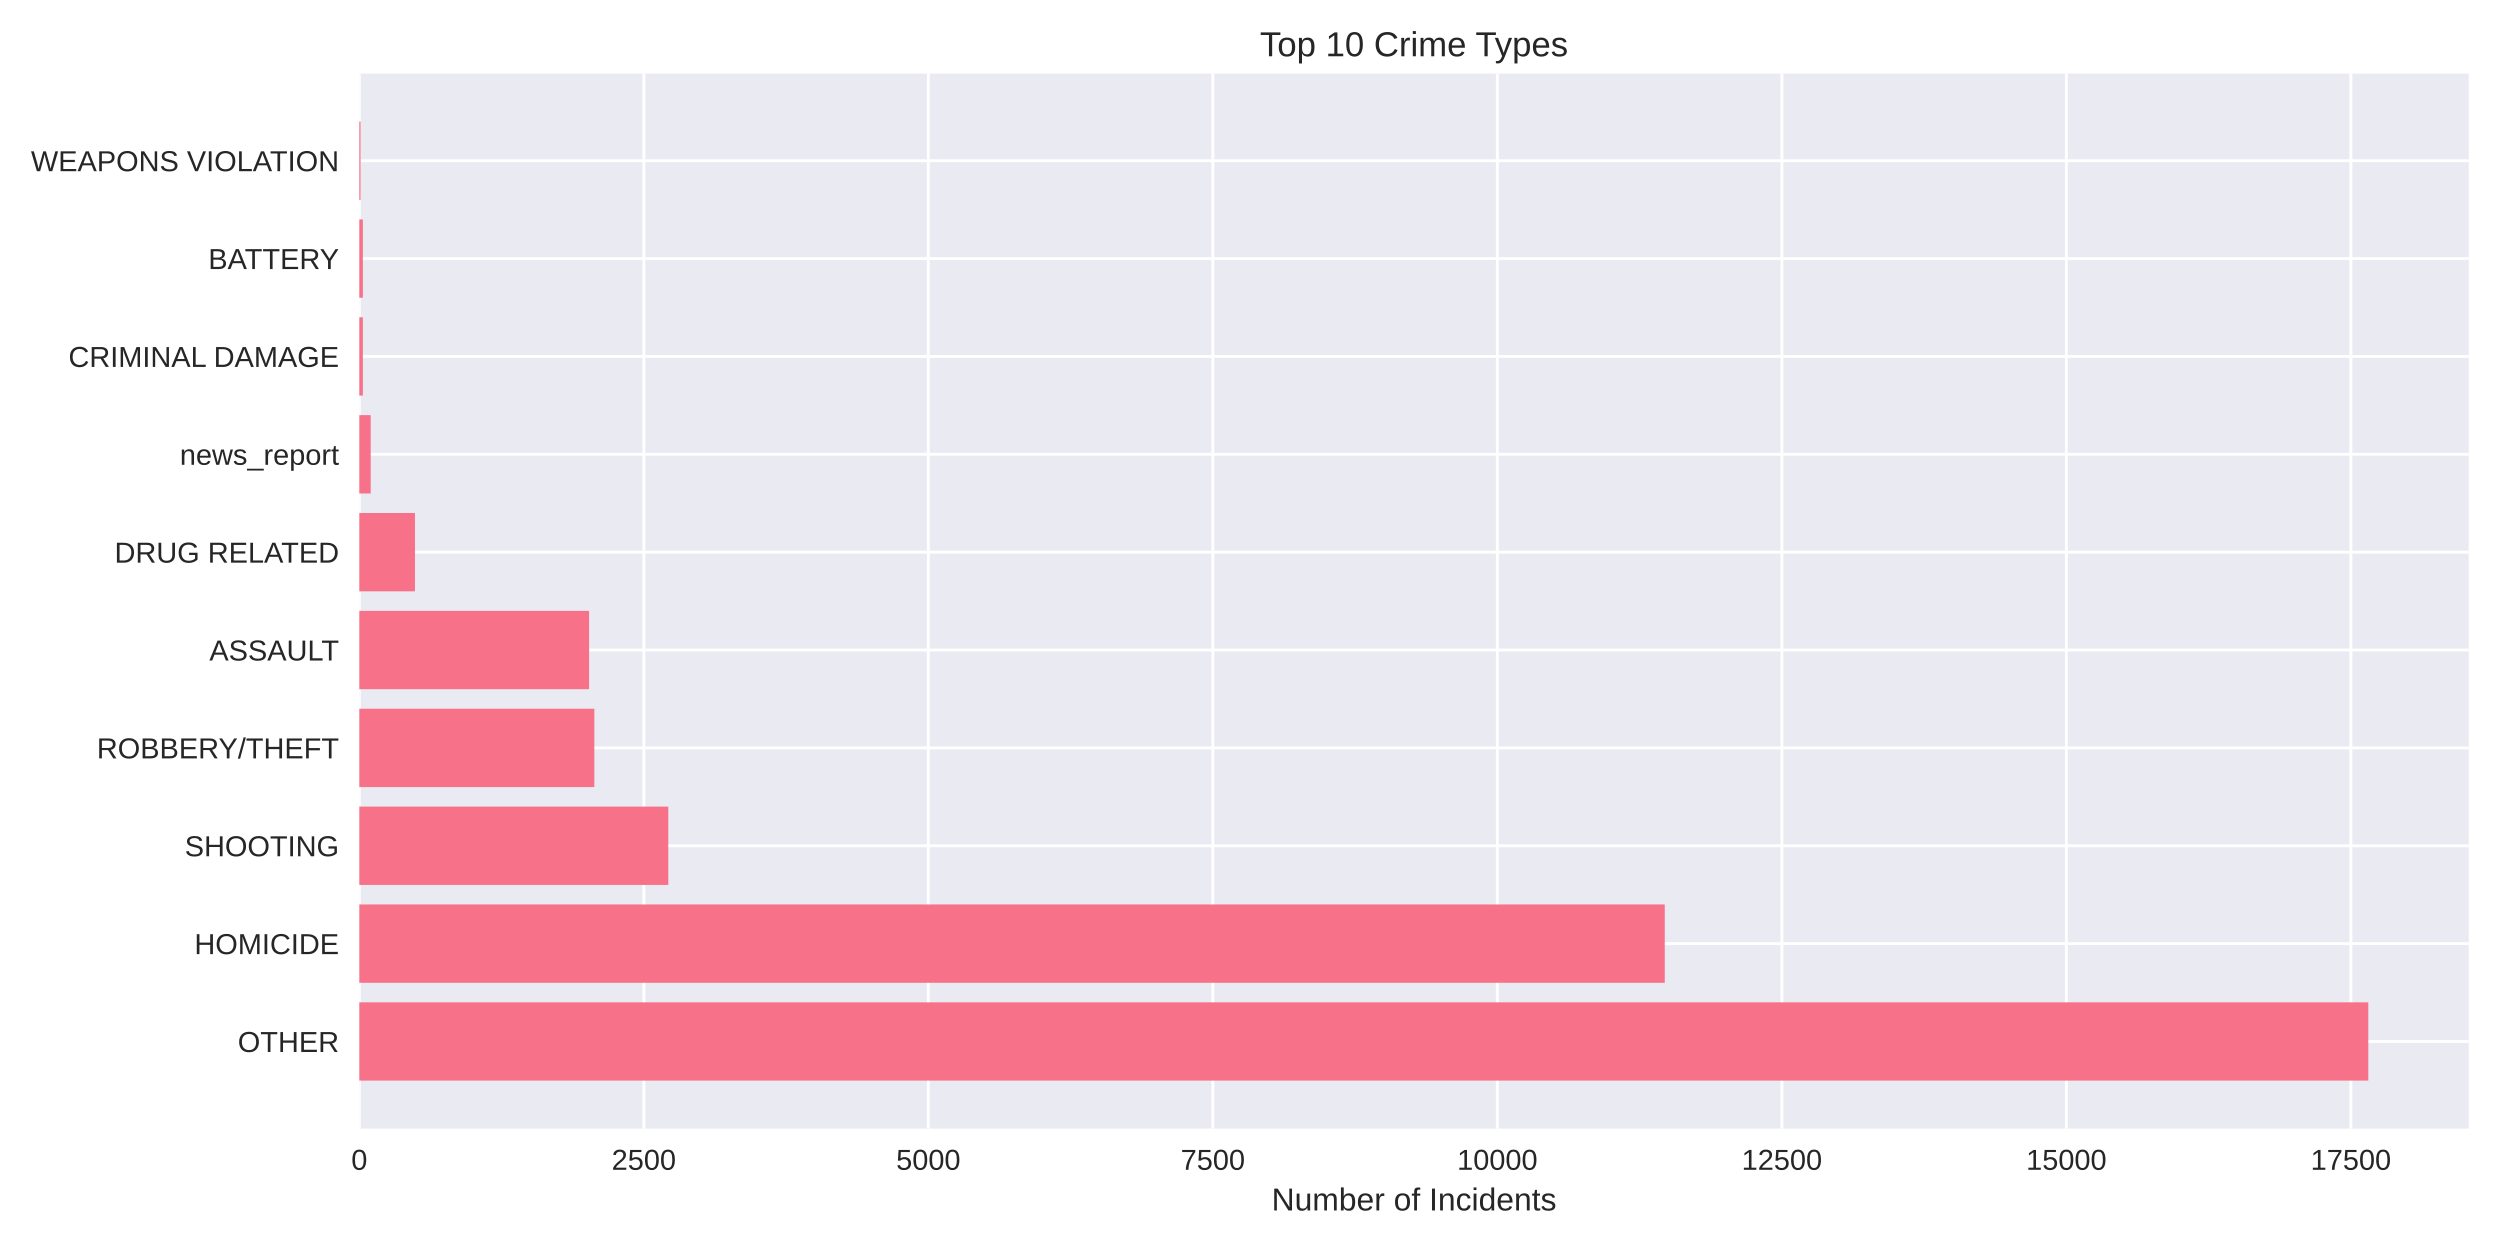
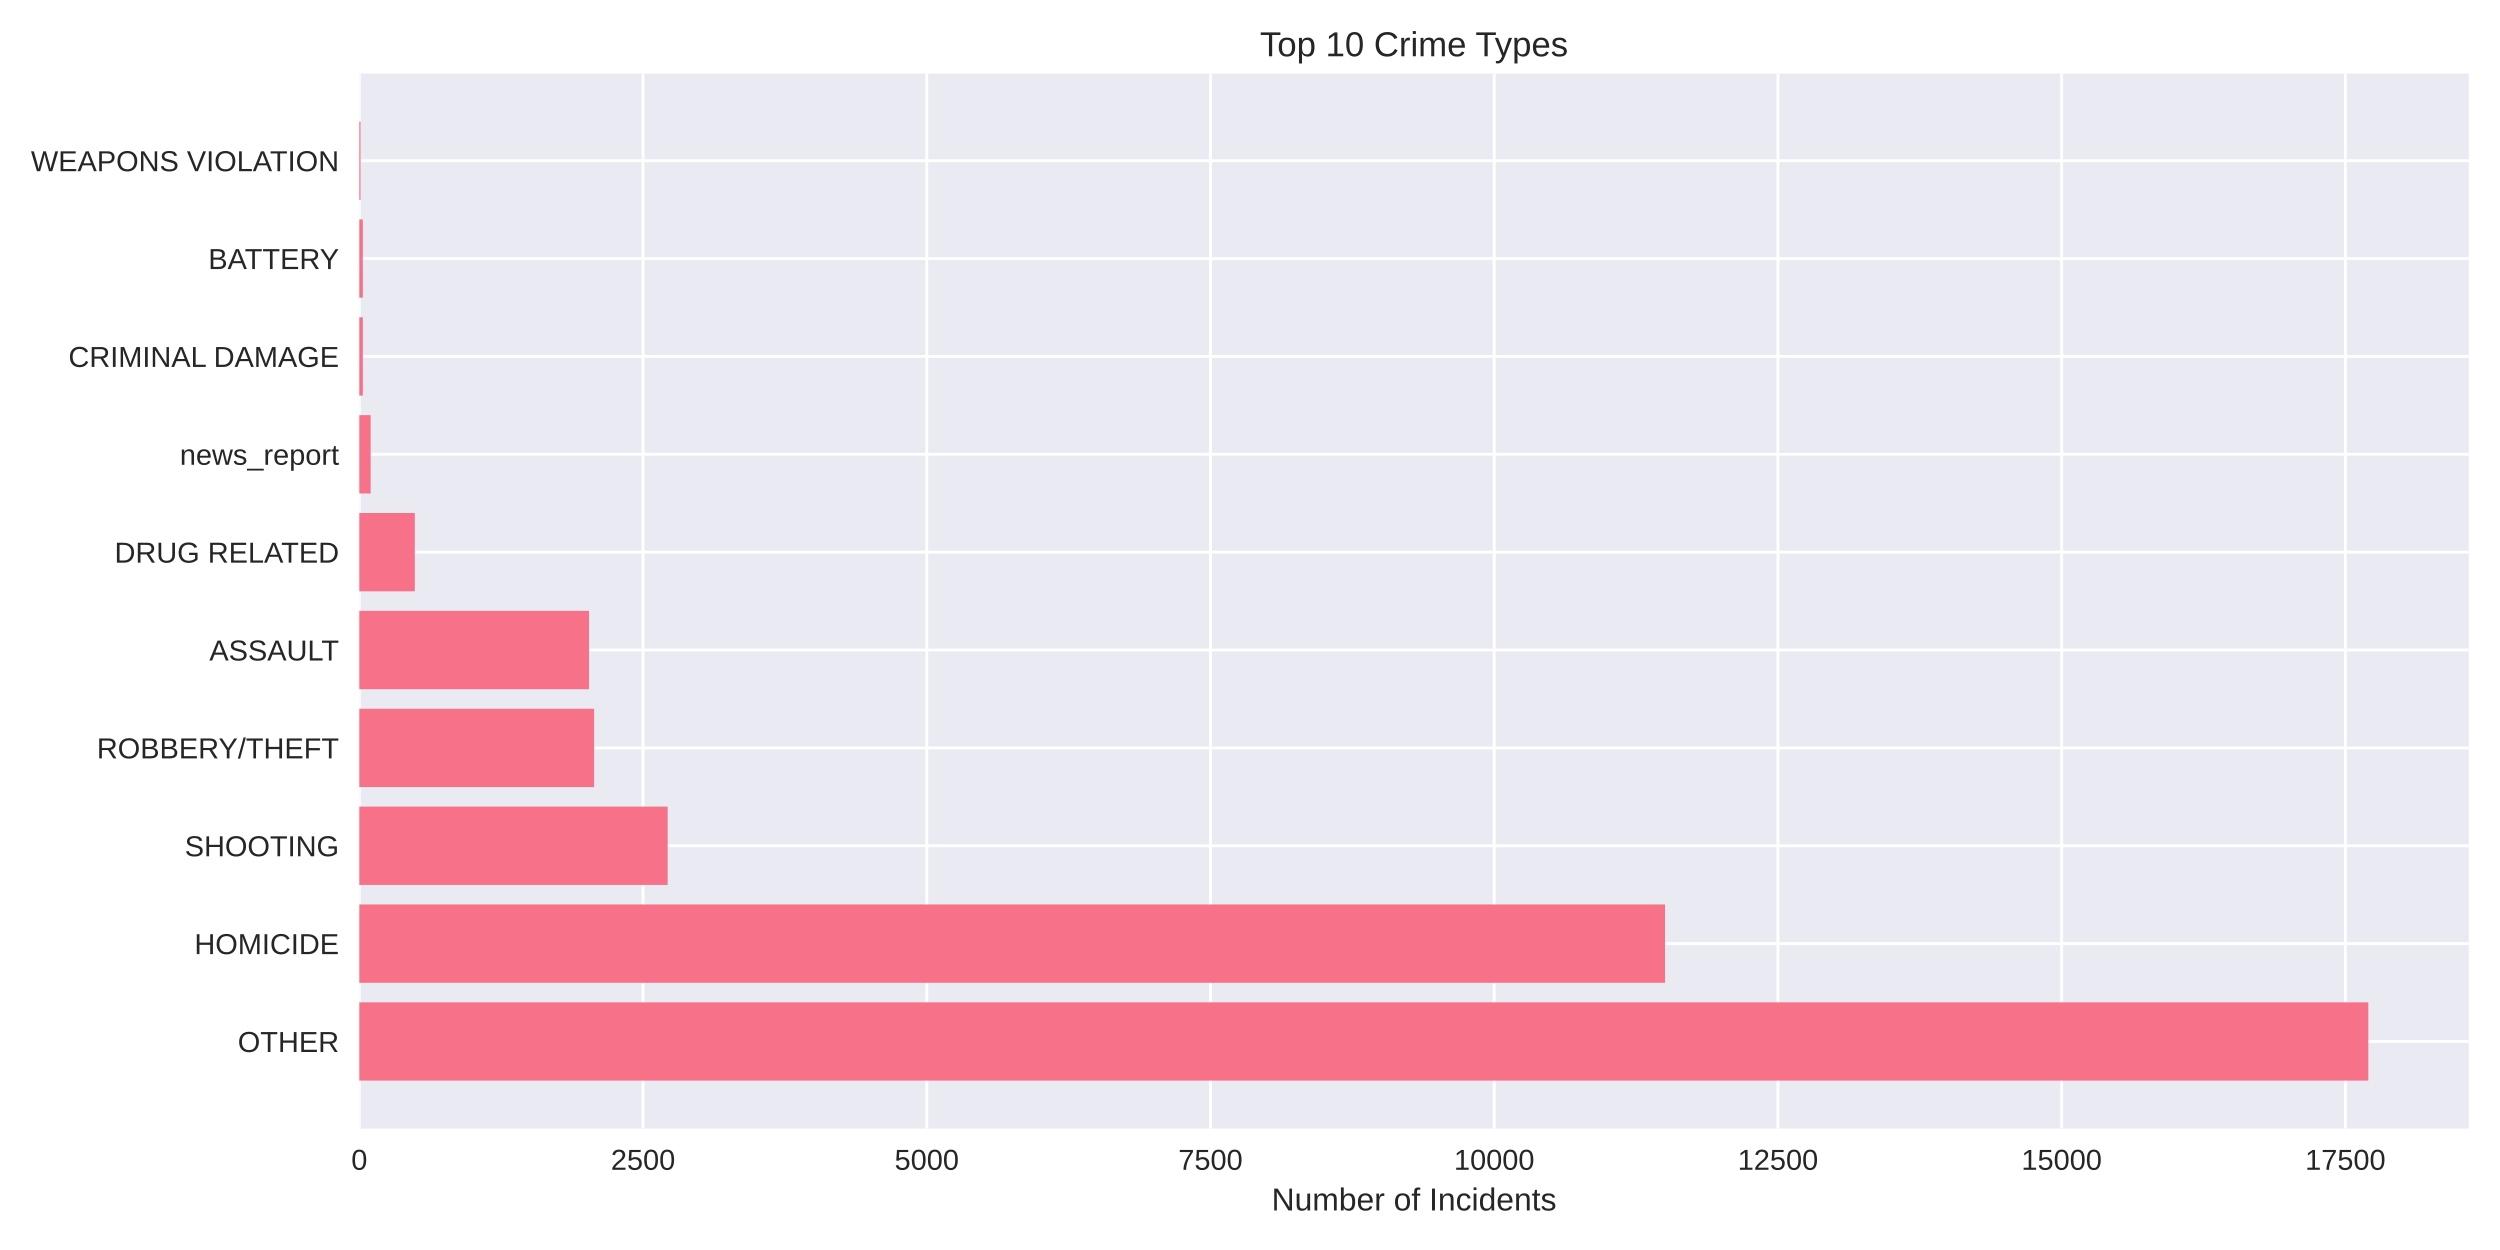
<svg xmlns="http://www.w3.org/2000/svg" width="864pt" height="432pt" viewBox="0 0 864 432" version="1.1">
  <defs>
    <style type="text/css">*{stroke-linejoin: round; stroke-linecap: butt}</style>
  </defs>
  <g id="figure_1">
    <g id="patch_1">
      <path d="M 0 432  L 864 432  L 864 0  L 0 0  z " style="fill: #ffffff" />
    </g>
    <g id="axes_1">
      <g id="patch_2">
        <path d="M 124.18 390.04  L 853.2 390.04  L 853.2 25.44  L 124.18 25.44  z " style="fill: #eaeaf2" />
      </g>
      <g id="matplotlib.axis_1">
        <g id="xtick_1">
          <g id="line2d_1">
-             <path d="M 124.18 390.04  L 124.18 25.44  " clip-path="url(#p9834c28a06)" style="fill: none; stroke: #ffffff; stroke-linecap: round" />
+             <path d="M 124.18 390.04  L 124.18 25.44  " clip-path="url(#pd52cba454f)" style="fill: none; stroke: #ffffff; stroke-linecap: round" />
          </g>
          <g id="line2d_2" />
          <g id="text_1">
            <text style="fill: #262626; font: 10px 'Arial', 'Liberation Sans', 'DejaVu Sans', 'Bitstream Vera Sans', sans-serif; text-anchor: middle" x="124.18" y="404.287" transform="rotate(-0 124.18 404.2869)">0</text>
          </g>
        </g>
        <g id="xtick_2">
          <g id="line2d_3">
-             <path d="M 222.507 390.04  L 222.507 25.44  " clip-path="url(#p9834c28a06)" style="fill: none; stroke: #ffffff; stroke-linecap: round" />
+             <path d="M 222.235 390.04  L 222.235 25.44  " clip-path="url(#pd52cba454f)" style="fill: none; stroke: #ffffff; stroke-linecap: round" />
          </g>
          <g id="line2d_4" />
          <g id="text_2">
-             <text style="fill: #262626; font: 10px 'Arial', 'Liberation Sans', 'DejaVu Sans', 'Bitstream Vera Sans', sans-serif; text-anchor: middle" x="222.507" y="404.287" transform="rotate(-0 222.5067 404.2869)">2500</text>
+             <text style="fill: #262626; font: 10px 'Arial', 'Liberation Sans', 'DejaVu Sans', 'Bitstream Vera Sans', sans-serif; text-anchor: middle" x="222.235" y="404.287" transform="rotate(-0 222.2346 404.2869)">2500</text>
          </g>
        </g>
        <g id="xtick_3">
          <g id="line2d_5">
-             <path d="M 320.833 390.04  L 320.833 25.44  " clip-path="url(#p9834c28a06)" style="fill: none; stroke: #ffffff; stroke-linecap: round" />
+             <path d="M 320.289 390.04  L 320.289 25.44  " clip-path="url(#pd52cba454f)" style="fill: none; stroke: #ffffff; stroke-linecap: round" />
          </g>
          <g id="line2d_6" />
          <g id="text_3">
-             <text style="fill: #262626; font: 10px 'Arial', 'Liberation Sans', 'DejaVu Sans', 'Bitstream Vera Sans', sans-serif; text-anchor: middle" x="320.833" y="404.287" transform="rotate(-0 320.8335 404.2869)">5000</text>
+             <text style="fill: #262626; font: 10px 'Arial', 'Liberation Sans', 'DejaVu Sans', 'Bitstream Vera Sans', sans-serif; text-anchor: middle" x="320.289" y="404.287" transform="rotate(-0 320.2891 404.2869)">5000</text>
          </g>
        </g>
        <g id="xtick_4">
          <g id="line2d_7">
-             <path d="M 419.16 390.04  L 419.16 25.44  " clip-path="url(#p9834c28a06)" style="fill: none; stroke: #ffffff; stroke-linecap: round" />
+             <path d="M 418.344 390.04  L 418.344 25.44  " clip-path="url(#pd52cba454f)" style="fill: none; stroke: #ffffff; stroke-linecap: round" />
          </g>
          <g id="line2d_8" />
          <g id="text_4">
-             <text style="fill: #262626; font: 10px 'Arial', 'Liberation Sans', 'DejaVu Sans', 'Bitstream Vera Sans', sans-serif; text-anchor: middle" x="419.16" y="404.287" transform="rotate(-0 419.1602 404.2869)">7500</text>
+             <text style="fill: #262626; font: 10px 'Arial', 'Liberation Sans', 'DejaVu Sans', 'Bitstream Vera Sans', sans-serif; text-anchor: middle" x="418.344" y="404.287" transform="rotate(-0 418.3437 404.2869)">7500</text>
          </g>
        </g>
        <g id="xtick_5">
          <g id="line2d_9">
-             <path d="M 517.487 390.04  L 517.487 25.44  " clip-path="url(#p9834c28a06)" style="fill: none; stroke: #ffffff; stroke-linecap: round" />
+             <path d="M 516.398 390.04  L 516.398 25.44  " clip-path="url(#pd52cba454f)" style="fill: none; stroke: #ffffff; stroke-linecap: round" />
          </g>
          <g id="line2d_10" />
          <g id="text_5">
-             <text style="fill: #262626; font: 10px 'Arial', 'Liberation Sans', 'DejaVu Sans', 'Bitstream Vera Sans', sans-serif; text-anchor: middle" x="517.487" y="404.287" transform="rotate(-0 517.487 404.2869)">10000</text>
+             <text style="fill: #262626; font: 10px 'Arial', 'Liberation Sans', 'DejaVu Sans', 'Bitstream Vera Sans', sans-serif; text-anchor: middle" x="516.398" y="404.287" transform="rotate(-0 516.3983 404.2869)">10000</text>
          </g>
        </g>
        <g id="xtick_6">
          <g id="line2d_11">
-             <path d="M 615.814 390.04  L 615.814 25.44  " clip-path="url(#p9834c28a06)" style="fill: none; stroke: #ffffff; stroke-linecap: round" />
+             <path d="M 614.453 390.04  L 614.453 25.44  " clip-path="url(#pd52cba454f)" style="fill: none; stroke: #ffffff; stroke-linecap: round" />
          </g>
          <g id="line2d_12" />
          <g id="text_6">
-             <text style="fill: #262626; font: 10px 'Arial', 'Liberation Sans', 'DejaVu Sans', 'Bitstream Vera Sans', sans-serif; text-anchor: middle" x="615.814" y="404.287" transform="rotate(-0 615.8137 404.2869)">12500</text>
+             <text style="fill: #262626; font: 10px 'Arial', 'Liberation Sans', 'DejaVu Sans', 'Bitstream Vera Sans', sans-serif; text-anchor: middle" x="614.453" y="404.287" transform="rotate(-0 614.4528 404.2869)">12500</text>
          </g>
        </g>
        <g id="xtick_7">
          <g id="line2d_13">
-             <path d="M 714.14 390.04  L 714.14 25.44  " clip-path="url(#p9834c28a06)" style="fill: none; stroke: #ffffff; stroke-linecap: round" />
+             <path d="M 712.507 390.04  L 712.507 25.44  " clip-path="url(#pd52cba454f)" style="fill: none; stroke: #ffffff; stroke-linecap: round" />
          </g>
          <g id="line2d_14" />
          <g id="text_7">
-             <text style="fill: #262626; font: 10px 'Arial', 'Liberation Sans', 'DejaVu Sans', 'Bitstream Vera Sans', sans-serif; text-anchor: middle" x="714.14" y="404.287" transform="rotate(-0 714.1404 404.2869)">15000</text>
+             <text style="fill: #262626; font: 10px 'Arial', 'Liberation Sans', 'DejaVu Sans', 'Bitstream Vera Sans', sans-serif; text-anchor: middle" x="712.507" y="404.287" transform="rotate(-0 712.5074 404.2869)">15000</text>
          </g>
        </g>
        <g id="xtick_8">
          <g id="line2d_15">
-             <path d="M 812.467 390.04  L 812.467 25.44  " clip-path="url(#p9834c28a06)" style="fill: none; stroke: #ffffff; stroke-linecap: round" />
+             <path d="M 810.562 390.04  L 810.562 25.44  " clip-path="url(#pd52cba454f)" style="fill: none; stroke: #ffffff; stroke-linecap: round" />
          </g>
          <g id="line2d_16" />
          <g id="text_8">
-             <text style="fill: #262626; font: 10px 'Arial', 'Liberation Sans', 'DejaVu Sans', 'Bitstream Vera Sans', sans-serif; text-anchor: middle" x="812.467" y="404.287" transform="rotate(-0 812.4672 404.2869)">17500</text>
+             <text style="fill: #262626; font: 10px 'Arial', 'Liberation Sans', 'DejaVu Sans', 'Bitstream Vera Sans', sans-serif; text-anchor: middle" x="810.562" y="404.287" transform="rotate(-0 810.562 404.2869)">17500</text>
          </g>
        </g>
        <g id="text_9">
          <text style="fill: #262626; font: 11px 'Arial', 'Liberation Sans', 'DejaVu Sans', 'Bitstream Vera Sans', sans-serif; text-anchor: middle" x="488.69" y="418.333" transform="rotate(-0 488.69 418.3334)">Number of Incidents</text>
        </g>
      </g>
      <g id="matplotlib.axis_2">
        <g id="ytick_1">
          <g id="line2d_17">
-             <path d="M 124.18 359.939  L 853.2 359.939  " clip-path="url(#p9834c28a06)" style="fill: none; stroke: #ffffff; stroke-linecap: round" />
+             <path d="M 124.18 359.939  L 853.2 359.939  " clip-path="url(#pd52cba454f)" style="fill: none; stroke: #ffffff; stroke-linecap: round" />
          </g>
          <g id="line2d_18" />
          <g id="text_10">
            <text style="fill: #262626; font: 10px 'Arial', 'Liberation Sans', 'DejaVu Sans', 'Bitstream Vera Sans', sans-serif; text-anchor: end" x="117.18" y="363.562" transform="rotate(-0 117.18 363.562)">OTHER</text>
          </g>
        </g>
        <g id="ytick_2">
          <g id="line2d_19">
-             <path d="M 124.18 326.117  L 853.2 326.117  " clip-path="url(#p9834c28a06)" style="fill: none; stroke: #ffffff; stroke-linecap: round" />
+             <path d="M 124.18 326.117  L 853.2 326.117  " clip-path="url(#pd52cba454f)" style="fill: none; stroke: #ffffff; stroke-linecap: round" />
          </g>
          <g id="line2d_20" />
          <g id="text_11">
            <text style="fill: #262626; font: 10px 'Arial', 'Liberation Sans', 'DejaVu Sans', 'Bitstream Vera Sans', sans-serif; text-anchor: end" x="117.18" y="329.74" transform="rotate(-0 117.18 329.7401)">HOMICIDE</text>
          </g>
        </g>
        <g id="ytick_3">
          <g id="line2d_21">
-             <path d="M 124.18 292.295  L 853.2 292.295  " clip-path="url(#p9834c28a06)" style="fill: none; stroke: #ffffff; stroke-linecap: round" />
+             <path d="M 124.18 292.295  L 853.2 292.295  " clip-path="url(#pd52cba454f)" style="fill: none; stroke: #ffffff; stroke-linecap: round" />
          </g>
          <g id="line2d_22" />
          <g id="text_12">
            <text style="fill: #262626; font: 10px 'Arial', 'Liberation Sans', 'DejaVu Sans', 'Bitstream Vera Sans', sans-serif; text-anchor: end" x="117.18" y="295.918" transform="rotate(-0 117.18 295.9182)">SHOOTING</text>
          </g>
        </g>
        <g id="ytick_4">
          <g id="line2d_23">
-             <path d="M 124.18 258.473  L 853.2 258.473  " clip-path="url(#p9834c28a06)" style="fill: none; stroke: #ffffff; stroke-linecap: round" />
+             <path d="M 124.18 258.473  L 853.2 258.473  " clip-path="url(#pd52cba454f)" style="fill: none; stroke: #ffffff; stroke-linecap: round" />
          </g>
          <g id="line2d_24" />
          <g id="text_13">
            <text style="fill: #262626; font: 10px 'Arial', 'Liberation Sans', 'DejaVu Sans', 'Bitstream Vera Sans', sans-serif; text-anchor: end" x="117.18" y="262.096" transform="rotate(-0 117.18 262.0963)">ROBBERY/THEFT</text>
          </g>
        </g>
        <g id="ytick_5">
          <g id="line2d_25">
-             <path d="M 124.18 224.651  L 853.2 224.651  " clip-path="url(#p9834c28a06)" style="fill: none; stroke: #ffffff; stroke-linecap: round" />
+             <path d="M 124.18 224.651  L 853.2 224.651  " clip-path="url(#pd52cba454f)" style="fill: none; stroke: #ffffff; stroke-linecap: round" />
          </g>
          <g id="line2d_26" />
          <g id="text_14">
            <text style="fill: #262626; font: 10px 'Arial', 'Liberation Sans', 'DejaVu Sans', 'Bitstream Vera Sans', sans-serif; text-anchor: end" x="117.18" y="228.274" transform="rotate(-0 117.18 228.2744)">ASSAULT</text>
          </g>
        </g>
        <g id="ytick_6">
          <g id="line2d_27">
-             <path d="M 124.18 190.829  L 853.2 190.829  " clip-path="url(#p9834c28a06)" style="fill: none; stroke: #ffffff; stroke-linecap: round" />
+             <path d="M 124.18 190.829  L 853.2 190.829  " clip-path="url(#pd52cba454f)" style="fill: none; stroke: #ffffff; stroke-linecap: round" />
          </g>
          <g id="line2d_28" />
          <g id="text_15">
            <text style="fill: #262626; font: 10px 'Arial', 'Liberation Sans', 'DejaVu Sans', 'Bitstream Vera Sans', sans-serif; text-anchor: end" x="117.18" y="194.452" transform="rotate(-0 117.18 194.4525)">DRUG RELATED</text>
          </g>
        </g>
        <g id="ytick_7">
          <g id="line2d_29">
-             <path d="M 124.18 157.007  L 853.2 157.007  " clip-path="url(#p9834c28a06)" style="fill: none; stroke: #ffffff; stroke-linecap: round" />
+             <path d="M 124.18 157.007  L 853.2 157.007  " clip-path="url(#pd52cba454f)" style="fill: none; stroke: #ffffff; stroke-linecap: round" />
          </g>
          <g id="line2d_30" />
          <g id="text_16">
            <text style="fill: #262626; font: 10px 'Arial', 'Liberation Sans', 'DejaVu Sans', 'Bitstream Vera Sans', sans-serif; text-anchor: end" x="117.18" y="160.631" transform="rotate(-0 117.18 160.6306)">news_report</text>
          </g>
        </g>
        <g id="ytick_8">
          <g id="line2d_31">
-             <path d="M 124.18 123.185  L 853.2 123.185  " clip-path="url(#p9834c28a06)" style="fill: none; stroke: #ffffff; stroke-linecap: round" />
+             <path d="M 124.18 123.185  L 853.2 123.185  " clip-path="url(#pd52cba454f)" style="fill: none; stroke: #ffffff; stroke-linecap: round" />
          </g>
          <g id="line2d_32" />
          <g id="text_17">
            <text style="fill: #262626; font: 10px 'Arial', 'Liberation Sans', 'DejaVu Sans', 'Bitstream Vera Sans', sans-serif; text-anchor: end" x="117.18" y="126.809" transform="rotate(-0 117.18 126.8087)">CRIMINAL DAMAGE</text>
          </g>
        </g>
        <g id="ytick_9">
          <g id="line2d_33">
-             <path d="M 124.18 89.363  L 853.2 89.363  " clip-path="url(#p9834c28a06)" style="fill: none; stroke: #ffffff; stroke-linecap: round" />
+             <path d="M 124.18 89.363  L 853.2 89.363  " clip-path="url(#pd52cba454f)" style="fill: none; stroke: #ffffff; stroke-linecap: round" />
          </g>
          <g id="line2d_34" />
          <g id="text_18">
            <text style="fill: #262626; font: 10px 'Arial', 'Liberation Sans', 'DejaVu Sans', 'Bitstream Vera Sans', sans-serif; text-anchor: end" x="117.18" y="92.987" transform="rotate(-0 117.18 92.98681)">BATTERY</text>
          </g>
        </g>
        <g id="ytick_10">
          <g id="line2d_35">
-             <path d="M 124.18 55.541  L 853.2 55.541  " clip-path="url(#p9834c28a06)" style="fill: none; stroke: #ffffff; stroke-linecap: round" />
+             <path d="M 124.18 55.541  L 853.2 55.541  " clip-path="url(#pd52cba454f)" style="fill: none; stroke: #ffffff; stroke-linecap: round" />
          </g>
          <g id="line2d_36" />
          <g id="text_19">
            <text style="fill: #262626; font: 10px 'Arial', 'Liberation Sans', 'DejaVu Sans', 'Bitstream Vera Sans', sans-serif; text-anchor: end" x="117.18" y="59.165" transform="rotate(-0 117.18 59.16492)">WEAPONS VIOLATION</text>
          </g>
        </g>
      </g>
      <g id="patch_3">
-         <path d="M 124.18 373.467  L 818.485 373.467  L 818.485 346.41  L 124.18 346.41  z " clip-path="url(#p9834c28a06)" style="fill: #f77189" />
+         <path d="M 124.18 373.467  L 818.485 373.467  L 818.485 346.41  L 124.18 346.41  z " clip-path="url(#pd52cba454f)" style="fill: #f77189" />
      </g>
      <g id="patch_4">
-         <path d="M 124.18 339.645  L 575.342 339.645  L 575.342 312.588  L 124.18 312.588  z " clip-path="url(#p9834c28a06)" style="fill: #f77189" />
+         <path d="M 124.18 339.645  L 575.427 339.645  L 575.427 312.588  L 124.18 312.588  z " clip-path="url(#pd52cba454f)" style="fill: #f77189" />
      </g>
      <g id="patch_5">
-         <path d="M 124.18 305.823  L 230.963 305.823  L 230.963 278.766  L 124.18 278.766  z " clip-path="url(#p9834c28a06)" style="fill: #f77189" />
+         <path d="M 124.18 305.823  L 230.746 305.823  L 230.746 278.766  L 124.18 278.766  z " clip-path="url(#pd52cba454f)" style="fill: #f77189" />
      </g>
      <g id="patch_6">
-         <path d="M 124.18 272.002  L 205.398 272.002  L 205.398 244.944  L 124.18 244.944  z " clip-path="url(#p9834c28a06)" style="fill: #f77189" />
+         <path d="M 124.18 272.002  L 205.33 272.002  L 205.33 244.944  L 124.18 244.944  z " clip-path="url(#pd52cba454f)" style="fill: #f77189" />
      </g>
      <g id="patch_7">
-         <path d="M 124.18 238.18  L 203.589 238.18  L 203.589 211.122  L 124.18 211.122  z " clip-path="url(#p9834c28a06)" style="fill: #f77189" />
+         <path d="M 124.18 238.18  L 203.565 238.18  L 203.565 211.122  L 124.18 211.122  z " clip-path="url(#pd52cba454f)" style="fill: #f77189" />
      </g>
      <g id="patch_8">
-         <path d="M 124.18 204.358  L 143.413 204.358  L 143.413 177.3  L 124.18 177.3  z " clip-path="url(#p9834c28a06)" style="fill: #f77189" />
+         <path d="M 124.18 204.358  L 143.359 204.358  L 143.359 177.3  L 124.18 177.3  z " clip-path="url(#pd52cba454f)" style="fill: #f77189" />
      </g>
      <g id="patch_9">
-         <path d="M 124.18 170.536  L 128.113 170.536  L 128.113 143.478  L 124.18 143.478  z " clip-path="url(#p9834c28a06)" style="fill: #f77189" />
+         <path d="M 124.18 170.536  L 128.102 170.536  L 128.102 143.478  L 124.18 143.478  z " clip-path="url(#pd52cba454f)" style="fill: #f77189" />
      </g>
      <g id="patch_10">
-         <path d="M 124.18 136.714  L 125.399 136.714  L 125.399 109.657  L 124.18 109.657  z " clip-path="url(#p9834c28a06)" style="fill: #f77189" />
+         <path d="M 124.18 136.714  L 125.396 136.714  L 125.396 109.657  L 124.18 109.657  z " clip-path="url(#pd52cba454f)" style="fill: #f77189" />
      </g>
      <g id="patch_11">
-         <path d="M 124.18 102.892  L 125.399 102.892  L 125.399 75.835  L 124.18 75.835  z " clip-path="url(#p9834c28a06)" style="fill: #f77189" />
+         <path d="M 124.18 102.892  L 125.396 102.892  L 125.396 75.835  L 124.18 75.835  z " clip-path="url(#pd52cba454f)" style="fill: #f77189" />
      </g>
      <g id="patch_12">
-         <path d="M 124.18 69.07  L 124.613 69.07  L 124.613 42.013  L 124.18 42.013  z " clip-path="url(#p9834c28a06)" style="fill: #f77189" />
+         <path d="M 124.18 69.07  L 124.611 69.07  L 124.611 42.013  L 124.18 42.013  z " clip-path="url(#pd52cba454f)" style="fill: #f77189" />
      </g>
      <g id="patch_13">
        <path d="M 124.18 390.04  L 124.18 25.44  " style="fill: none" />
      </g>
      <g id="patch_14">
        <path d="M 853.2 390.04  L 853.2 25.44  " style="fill: none" />
      </g>
      <g id="patch_15">
        <path d="M 124.18 390.04  L 853.2 390.04  " style="fill: none" />
      </g>
      <g id="patch_16">
        <path d="M 124.18 25.44  L 853.2 25.44  " style="fill: none" />
      </g>
      <g id="text_20">
        <text style="fill: #262626; font: 12px 'Arial', 'Liberation Sans', 'DejaVu Sans', 'Bitstream Vera Sans', sans-serif; text-anchor: middle" x="488.69" y="19.44" transform="rotate(-0 488.69 19.44)">Top 10 Crime Types</text>
      </g>
    </g>
  </g>
  <defs>
-     <clipPath id="p9834c28a06">
+     <clipPath id="pd52cba454f">
      <rect x="124.18" y="25.44" width="729.02" height="364.6" />
    </clipPath>
  </defs>
</svg>
